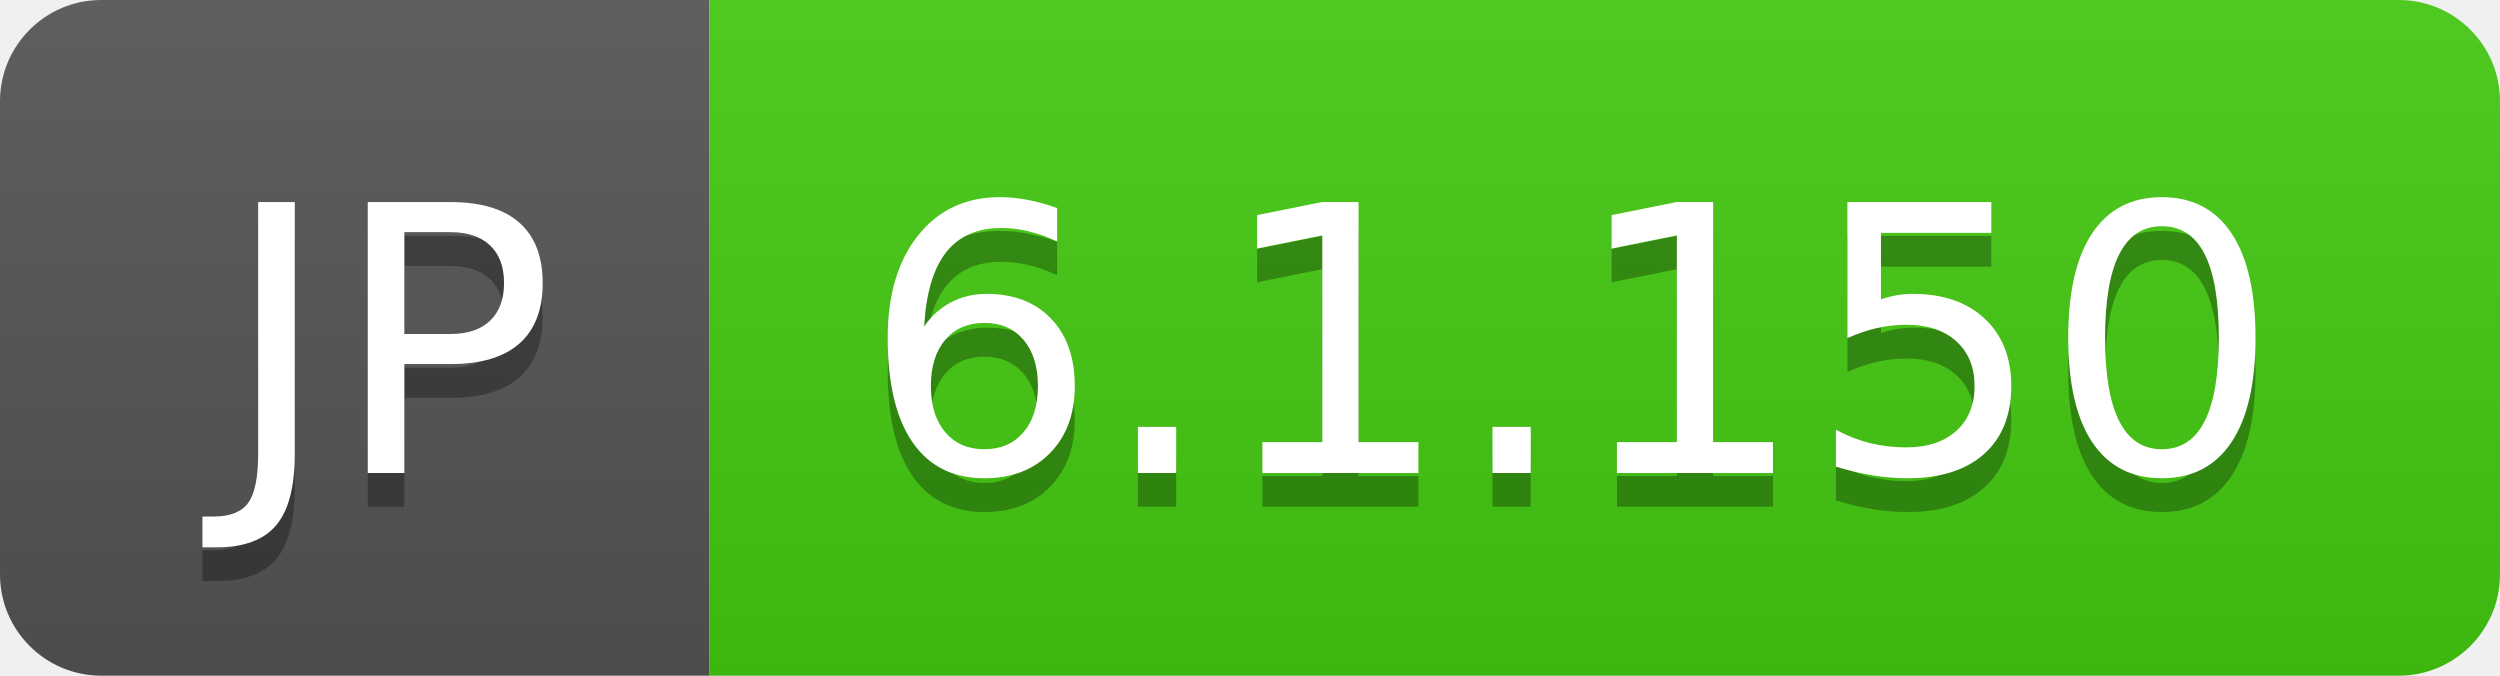
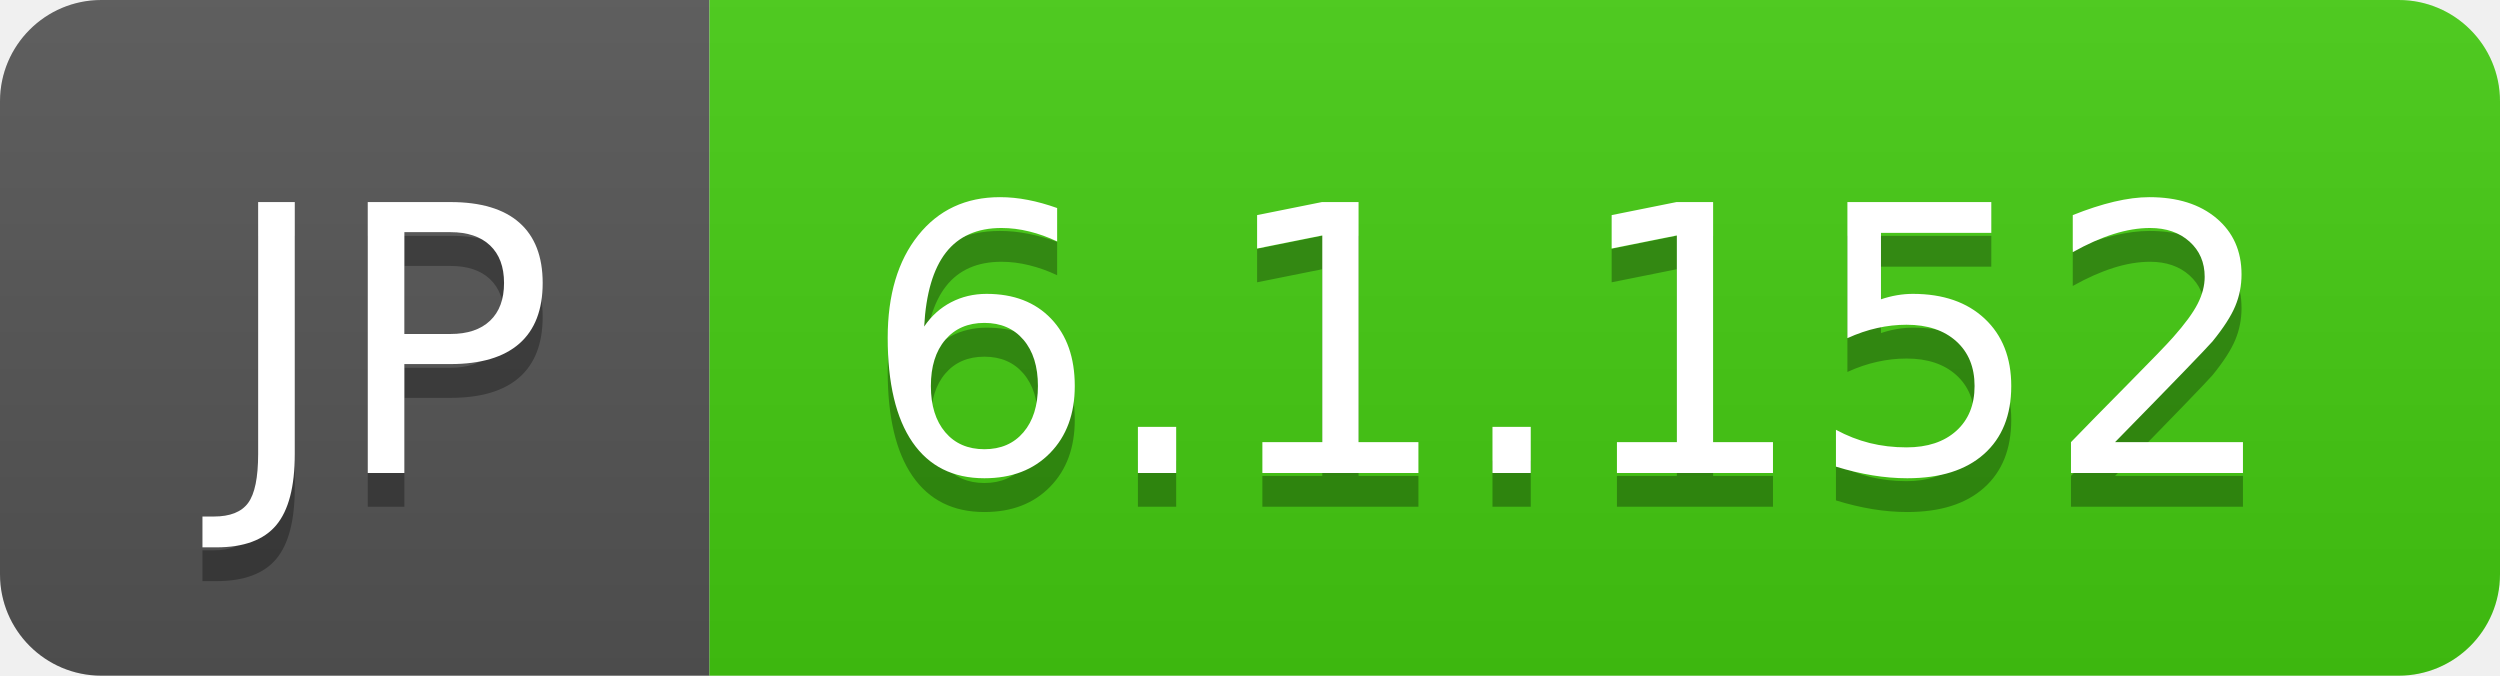
- <svg xmlns="http://www.w3.org/2000/svg" width="74" height="20" role="img" aria-label="JP: 6.1.150">
+ <svg xmlns="http://www.w3.org/2000/svg" width="74" height="20" role="img" aria-label="JP: 6.1.152">
  <linearGradient id="s" x2="0" y2="100%">
    <stop offset="0" stop-color="#bbb" stop-opacity=".1" />
    <stop offset="1" stop-opacity=".1" />
  </linearGradient>
  <clipPath id="r">
    <rect width="74" height="20" rx="3" fill="#fff" />
  </clipPath>
  <g clip-path="url(#r)">
    <rect width="21" height="20" fill="#555" />
    <rect x="21" width="53" height="20" fill="#4c1" />
    <rect width="74" height="20" fill="url(#s)" />
  </g>
  <g fill="#fff" text-anchor="middle" font-family="Verdana,Geneva,DejaVu Sans,sans-serif" text-rendering="geometricPrecision" font-size="110">
    <text aria-hidden="true" x="115" y="150" fill="#010101" fill-opacity=".3" transform="scale(.1)" textLength="110">JP</text>
    <text x="115" y="140" transform="scale(.1)" fill="#fff" textLength="110">JP</text>
-     <text aria-hidden="true" x="465" y="150" fill="#010101" fill-opacity=".3" transform="scale(.1)" textLength="430">6.1.150</text>
-     <text x="465" y="140" transform="scale(.1)" fill="#fff" textLength="430">6.1.150</text>
+     <text aria-hidden="true" x="465" y="150" fill="#010101" fill-opacity=".3" transform="scale(.1)" textLength="430">6.1.152</text>
+     <text x="465" y="140" transform="scale(.1)" fill="#fff" textLength="430">6.1.152</text>
  </g>
</svg>
